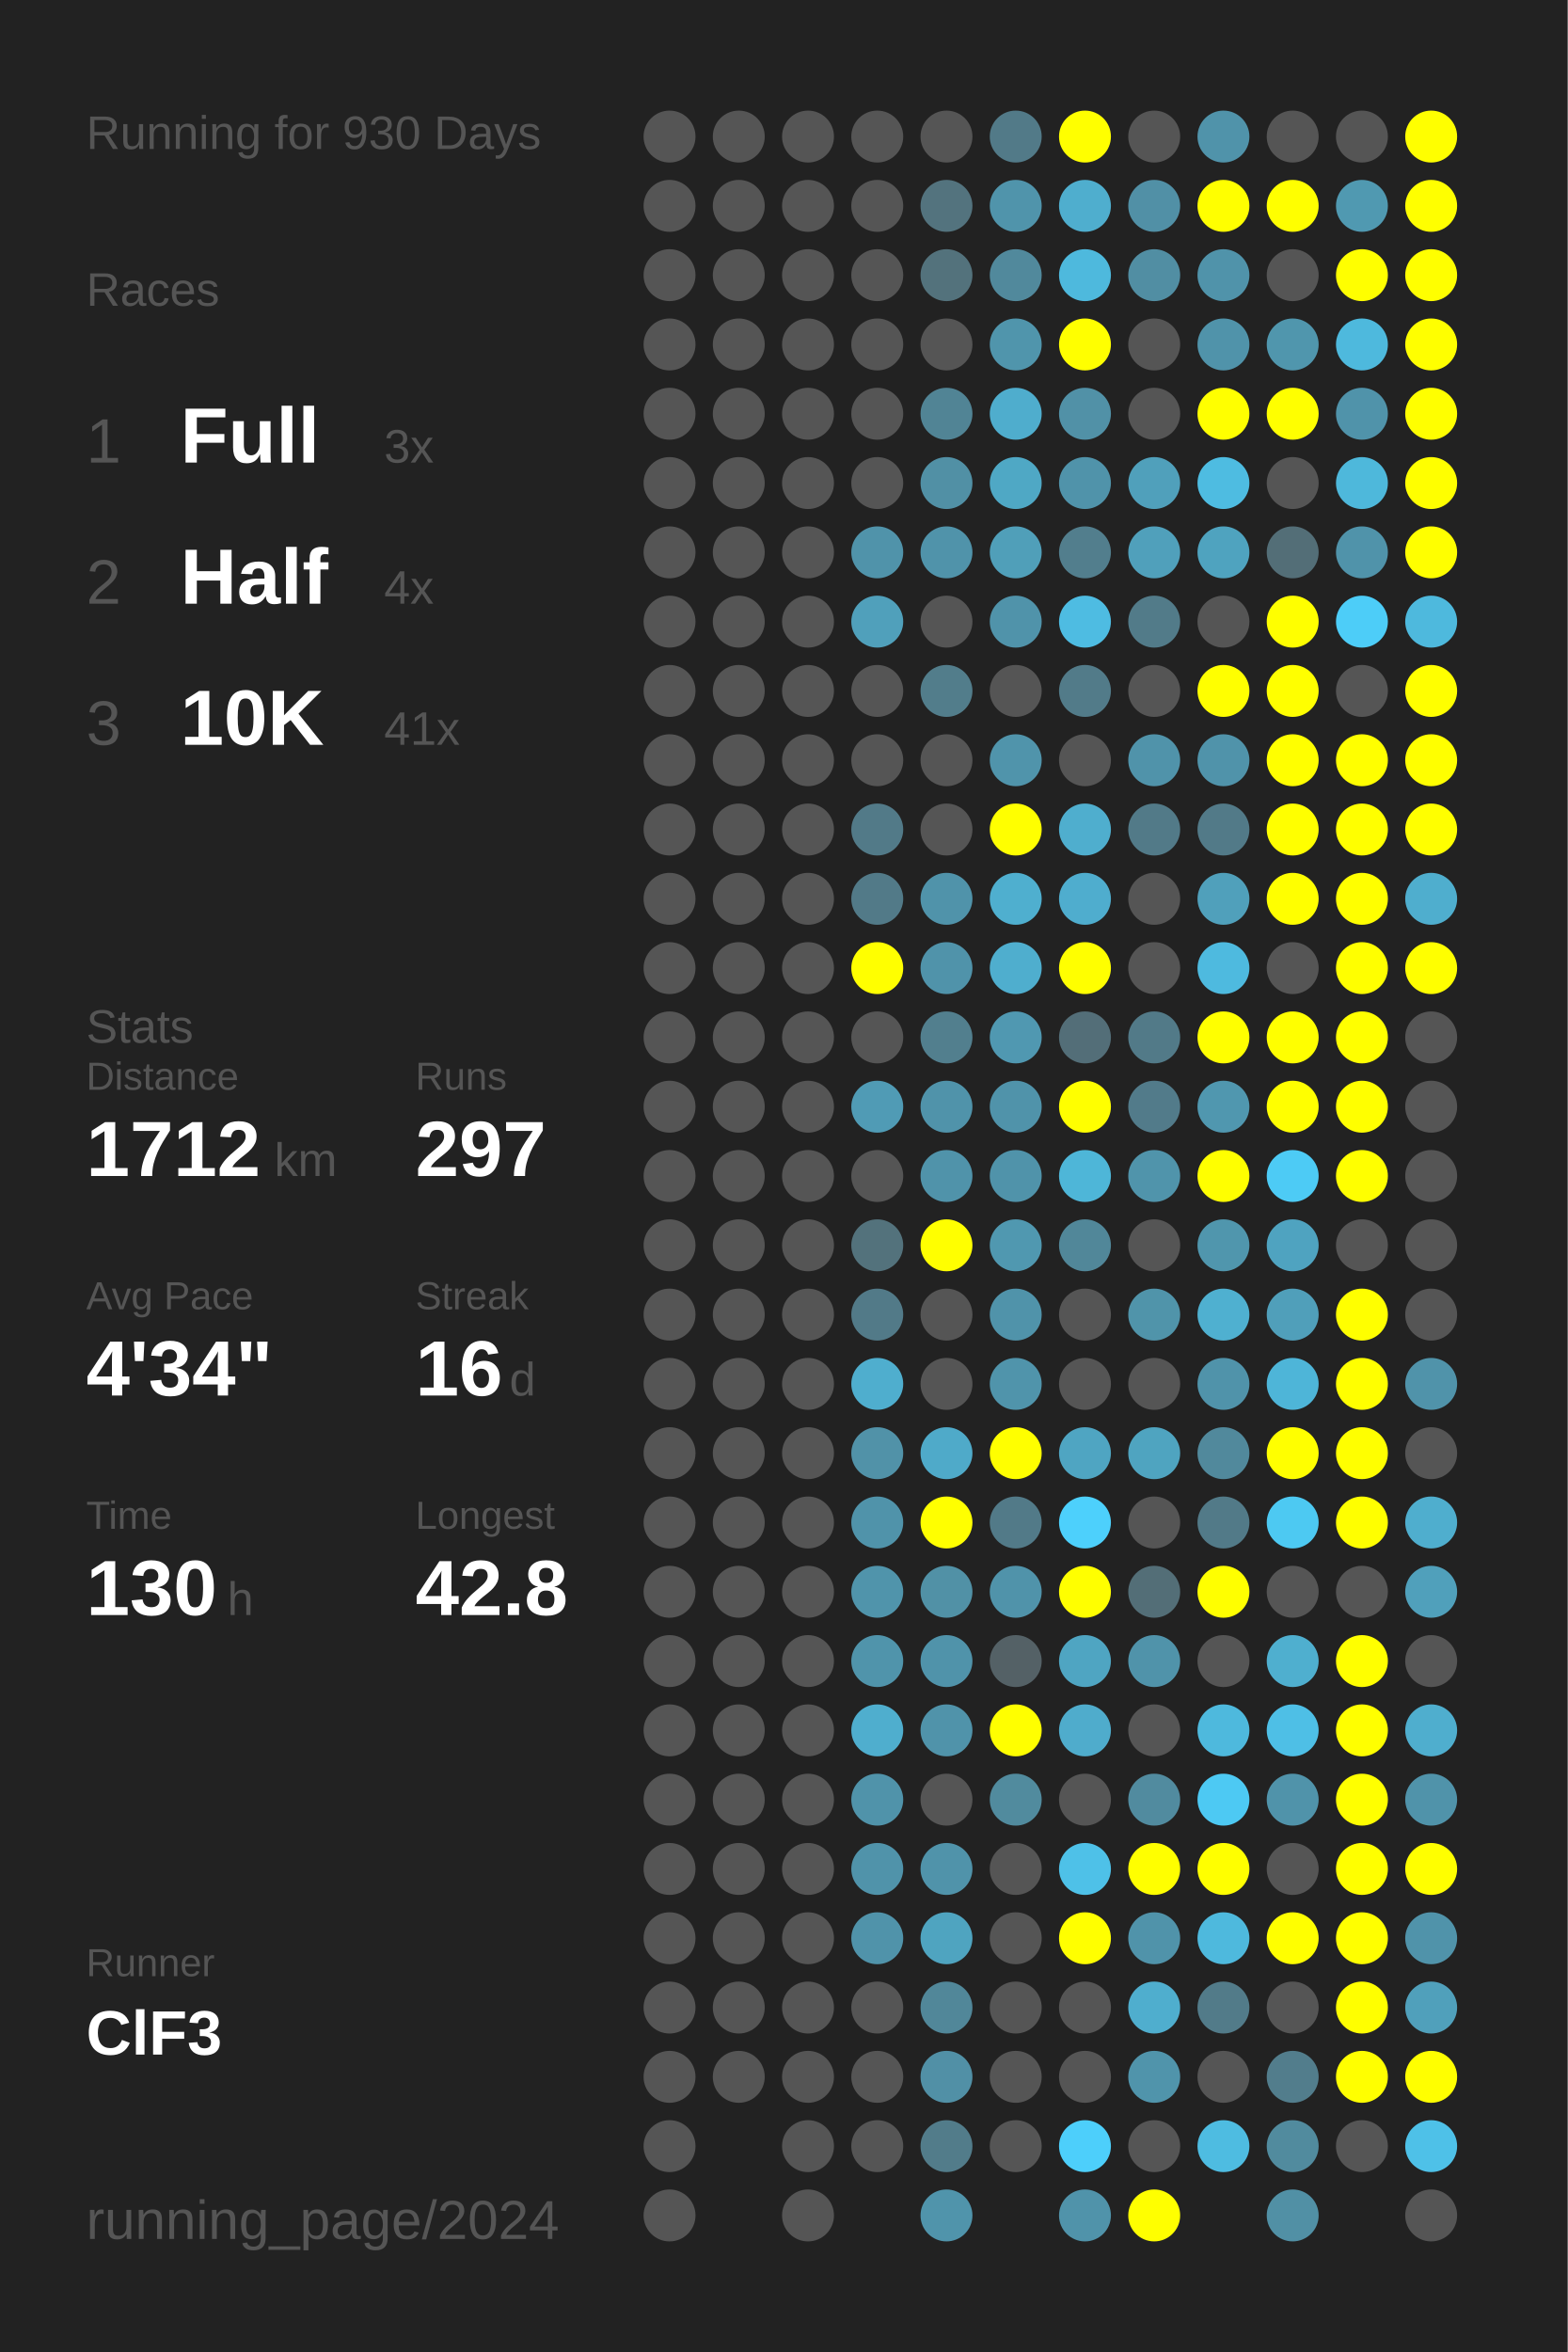
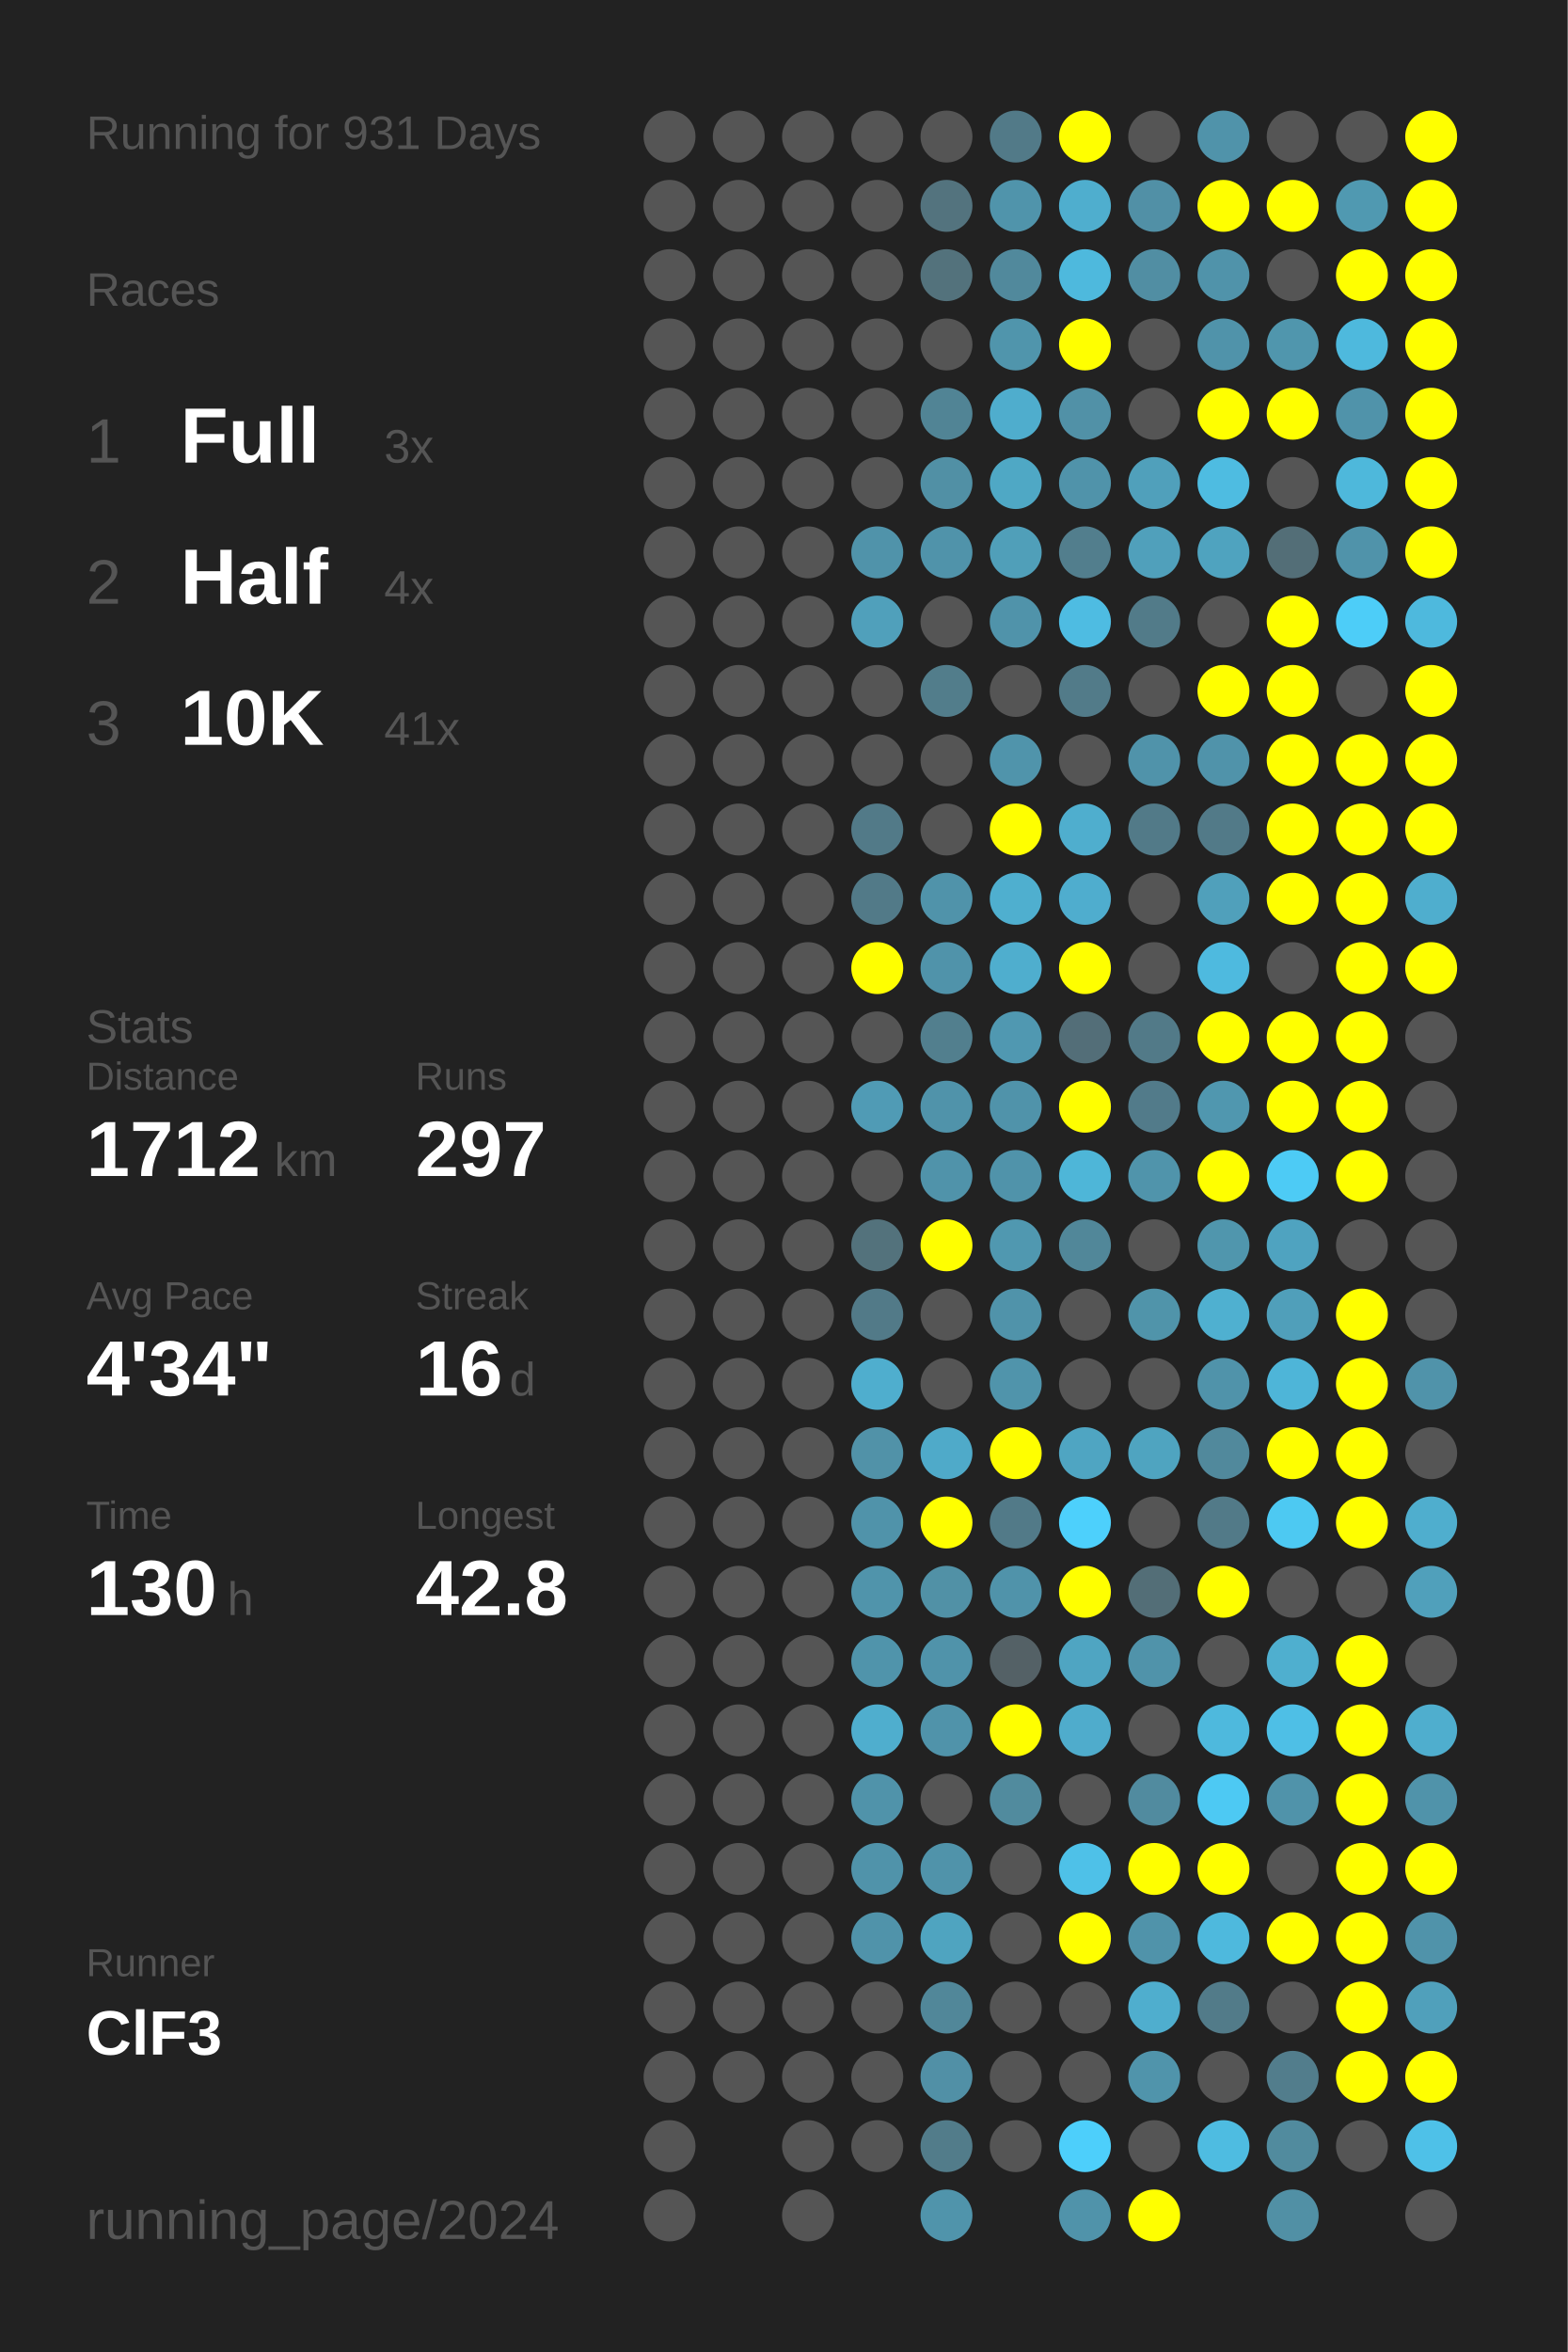
<svg xmlns="http://www.w3.org/2000/svg" baseProfile="full" height="300mm" version="1.1" viewBox="0,0,200,300" width="200mm">
  <defs />
  <rect fill="#222222" height="300" width="200" x="0" y="0" />
-   <text fill="#555555" style="font-size:6px; font-family:Arial;" x="11" y="19">Running for 930 Days</text>
+   <text fill="#555555" style="font-size:6px; font-family:Arial;" x="11" y="19">Running for 931 Days</text>
  <text fill="#555555" style="font-size:6px; font-family:Arial;" x="11" y="39">Races</text>
  <text fill="#555555" style="font-size:8px; font-family:Arial;" x="11" y="59">1</text>
  <text fill="#FFFFFF" style="font-size:10px; font-family:Arial; font-weight:bold;" x="23" y="59">Full</text>
  <text fill="#555555" style="font-size:6px; font-family:Arial;" x="49" y="59">3x</text>
  <text fill="#555555" style="font-size:8px; font-family:Arial;" x="11" y="77">2</text>
  <text fill="#FFFFFF" style="font-size:10px; font-family:Arial; font-weight:bold;" x="23" y="77">Half</text>
  <text fill="#555555" style="font-size:6px; font-family:Arial;" x="49" y="77">4x</text>
  <text fill="#555555" style="font-size:8px; font-family:Arial;" x="11" y="95">3</text>
  <text fill="#FFFFFF" style="font-size:10px; font-family:Arial; font-weight:bold;" x="23" y="95">10K</text>
  <text fill="#555555" style="font-size:6px; font-family:Arial;" x="49" y="95">41x</text>
  <text fill="#555555" style="font-size:6px; font-family:Arial;" x="11" y="133">Stats</text>
  <text fill="#555555" style="font-size:5px; font-family:Arial;" x="11" y="139">Distance</text>
  <text fill="#FFFFFF" style="font-size:10px; font-family:Arial; font-weight:bold;" x="11" y="150">1712</text>
  <text fill="#555555" style="font-size:6px; font-family:Arial;" x="35" y="150">km</text>
  <text fill="#555555" style="font-size:5px; font-family:Arial;" x="53" y="139">Runs</text>
  <text fill="#FFFFFF" style="font-size:10px; font-family:Arial; font-weight:bold;" x="53" y="150">297</text>
  <text fill="#555555" style="font-size:5px; font-family:Arial;" x="11" y="167">Avg Pace</text>
  <text fill="#FFFFFF" style="font-size:10px; font-family:Arial; font-weight:bold;" x="11" y="178">4'34"</text>
  <text fill="#555555" style="font-size:5px; font-family:Arial;" x="53" y="167">Streak</text>
  <text fill="#FFFFFF" style="font-size:10px; font-family:Arial; font-weight:bold;" x="53" y="178">16</text>
  <text fill="#555555" style="font-size:6px; font-family:Arial;" x="65" y="178">d</text>
  <text fill="#555555" style="font-size:5px; font-family:Arial;" x="11" y="195">Time</text>
  <text fill="#FFFFFF" style="font-size:10px; font-family:Arial; font-weight:bold;" x="11" y="206">130</text>
  <text fill="#555555" style="font-size:6px; font-family:Arial;" x="29" y="206">h</text>
  <text fill="#555555" style="font-size:5px; font-family:Arial;" x="53" y="195">Longest</text>
  <text fill="#FFFFFF" style="font-size:10px; font-family:Arial; font-weight:bold;" x="53" y="206">42.8</text>
  <text fill="#555555" style="font-size:5px; font-family:Arial;" x="11" y="252.065">Runner</text>
  <text fill="#FFFFFF" style="font-size:8px; font-family:Arial; font-weight:bold;" x="11" y="262.065">ClF3</text>
  <text fill="#555555" style="font-size:7px; font-family:Arial;" x="11" y="285.581">running_page/2024</text>
  <circle cx="85.417" cy="17.419" fill="#555555" r="3.312" />
  <circle cx="85.417" cy="26.258" fill="#555555" r="3.312" />
  <circle cx="85.417" cy="35.097" fill="#555555" r="3.312" />
  <circle cx="85.417" cy="43.935" fill="#555555" r="3.312" />
  <circle cx="85.417" cy="52.774" fill="#555555" r="3.312" />
  <circle cx="85.417" cy="61.613" fill="#555555" r="3.312" />
  <circle cx="85.417" cy="70.452" fill="#555555" r="3.312" />
  <circle cx="85.417" cy="79.29" fill="#555555" r="3.312" />
  <circle cx="85.417" cy="88.129" fill="#555555" r="3.312" />
  <circle cx="85.417" cy="96.968" fill="#555555" r="3.312" />
  <circle cx="85.417" cy="105.806" fill="#555555" r="3.312" />
  <circle cx="85.417" cy="114.645" fill="#555555" r="3.312" />
  <circle cx="85.417" cy="123.484" fill="#555555" r="3.312" />
  <circle cx="85.417" cy="132.323" fill="#555555" r="3.312" />
  <circle cx="85.417" cy="141.161" fill="#555555" r="3.312" />
  <circle cx="85.417" cy="150" fill="#555555" r="3.312" />
  <circle cx="85.417" cy="158.839" fill="#555555" r="3.312" />
  <circle cx="85.417" cy="167.677" fill="#555555" r="3.312" />
  <circle cx="85.417" cy="176.516" fill="#555555" r="3.312" />
  <circle cx="85.417" cy="185.355" fill="#555555" r="3.312" />
  <circle cx="85.417" cy="194.194" fill="#555555" r="3.312" />
  <circle cx="85.417" cy="203.032" fill="#555555" r="3.312" />
  <circle cx="85.417" cy="211.871" fill="#555555" r="3.312" />
  <circle cx="85.417" cy="220.71" fill="#555555" r="3.312" />
  <circle cx="85.417" cy="229.548" fill="#555555" r="3.312" />
  <circle cx="85.417" cy="238.387" fill="#555555" r="3.312" />
  <circle cx="85.417" cy="247.226" fill="#555555" r="3.312" />
  <circle cx="85.417" cy="256.065" fill="#555555" r="3.312" />
  <circle cx="85.417" cy="264.903" fill="#555555" r="3.312" />
  <circle cx="85.417" cy="273.742" fill="#555555" r="3.312" />
  <circle cx="85.417" cy="282.581" fill="#555555" r="3.312" />
  <circle cx="94.25" cy="17.419" fill="#555555" r="3.312" />
  <circle cx="94.25" cy="26.258" fill="#555555" r="3.312" />
  <circle cx="94.25" cy="35.097" fill="#555555" r="3.312" />
  <circle cx="94.25" cy="43.935" fill="#555555" r="3.312" />
  <circle cx="94.25" cy="52.774" fill="#555555" r="3.312" />
  <circle cx="94.25" cy="61.613" fill="#555555" r="3.312" />
  <circle cx="94.25" cy="70.452" fill="#555555" r="3.312" />
  <circle cx="94.25" cy="79.29" fill="#555555" r="3.312" />
  <circle cx="94.25" cy="88.129" fill="#555555" r="3.312" />
  <circle cx="94.25" cy="96.968" fill="#555555" r="3.312" />
  <circle cx="94.25" cy="105.806" fill="#555555" r="3.312" />
  <circle cx="94.25" cy="114.645" fill="#555555" r="3.312" />
  <circle cx="94.25" cy="123.484" fill="#555555" r="3.312" />
  <circle cx="94.25" cy="132.323" fill="#555555" r="3.312" />
  <circle cx="94.25" cy="141.161" fill="#555555" r="3.312" />
  <circle cx="94.25" cy="150" fill="#555555" r="3.312" />
  <circle cx="94.25" cy="158.839" fill="#555555" r="3.312" />
  <circle cx="94.25" cy="167.677" fill="#555555" r="3.312" />
  <circle cx="94.25" cy="176.516" fill="#555555" r="3.312" />
  <circle cx="94.25" cy="185.355" fill="#555555" r="3.312" />
  <circle cx="94.25" cy="194.194" fill="#555555" r="3.312" />
  <circle cx="94.25" cy="203.032" fill="#555555" r="3.312" />
  <circle cx="94.25" cy="211.871" fill="#555555" r="3.312" />
  <circle cx="94.25" cy="220.71" fill="#555555" r="3.312" />
  <circle cx="94.25" cy="229.548" fill="#555555" r="3.312" />
  <circle cx="94.25" cy="238.387" fill="#555555" r="3.312" />
  <circle cx="94.25" cy="247.226" fill="#555555" r="3.312" />
  <circle cx="94.25" cy="256.065" fill="#555555" r="3.312" />
  <circle cx="94.25" cy="264.903" fill="#555555" r="3.312" />
  <circle cx="103.083" cy="17.419" fill="#555555" r="3.312" />
  <circle cx="103.083" cy="26.258" fill="#555555" r="3.312" />
  <circle cx="103.083" cy="35.097" fill="#555555" r="3.312" />
  <circle cx="103.083" cy="43.935" fill="#555555" r="3.312" />
  <circle cx="103.083" cy="52.774" fill="#555555" r="3.312" />
  <circle cx="103.083" cy="61.613" fill="#555555" r="3.312" />
  <circle cx="103.083" cy="70.452" fill="#555555" r="3.312" />
  <circle cx="103.083" cy="79.29" fill="#555555" r="3.312" />
  <circle cx="103.083" cy="88.129" fill="#555555" r="3.312" />
  <circle cx="103.083" cy="96.968" fill="#555555" r="3.312" />
  <circle cx="103.083" cy="105.806" fill="#555555" r="3.312" />
  <circle cx="103.083" cy="114.645" fill="#555555" r="3.312" />
  <circle cx="103.083" cy="123.484" fill="#555555" r="3.312" />
  <circle cx="103.083" cy="132.323" fill="#555555" r="3.312" />
  <circle cx="103.083" cy="141.161" fill="#555555" r="3.312" />
  <circle cx="103.083" cy="150" fill="#555555" r="3.312" />
  <circle cx="103.083" cy="158.839" fill="#555555" r="3.312" />
  <circle cx="103.083" cy="167.677" fill="#555555" r="3.312" />
  <circle cx="103.083" cy="176.516" fill="#555555" r="3.312" />
  <circle cx="103.083" cy="185.355" fill="#555555" r="3.312" />
  <circle cx="103.083" cy="194.194" fill="#555555" r="3.312" />
  <circle cx="103.083" cy="203.032" fill="#555555" r="3.312" />
  <circle cx="103.083" cy="211.871" fill="#555555" r="3.312" />
  <circle cx="103.083" cy="220.71" fill="#555555" r="3.312" />
  <circle cx="103.083" cy="229.548" fill="#555555" r="3.312" />
  <circle cx="103.083" cy="238.387" fill="#555555" r="3.312" />
  <circle cx="103.083" cy="247.226" fill="#555555" r="3.312" />
  <circle cx="103.083" cy="256.065" fill="#555555" r="3.312" />
  <circle cx="103.083" cy="264.903" fill="#555555" r="3.312" />
  <circle cx="103.083" cy="273.742" fill="#555555" r="3.312" />
  <circle cx="103.083" cy="282.581" fill="#555555" r="3.312" />
  <circle cx="111.917" cy="17.419" fill="#555555" r="3.312" />
  <circle cx="111.917" cy="26.258" fill="#555555" r="3.312" />
  <circle cx="111.917" cy="35.097" fill="#555555" r="3.312" />
  <circle cx="111.917" cy="43.935" fill="#555555" r="3.312" />
  <circle cx="111.917" cy="52.774" fill="#555555" r="3.312" />
  <circle cx="111.917" cy="61.613" fill="#555555" r="3.312" />
  <circle cx="111.917" cy="70.452" fill="#5093aa" r="3.312" />
  <circle cx="111.917" cy="79.29" fill="#50a0bb" r="3.312" />
  <circle cx="111.917" cy="88.129" fill="#555555" r="3.312" />
  <circle cx="111.917" cy="96.968" fill="#555555" r="3.312" />
  <circle cx="111.917" cy="105.806" fill="#527a88" r="3.312" />
  <circle cx="111.917" cy="114.645" fill="#527a88" r="3.312" />
  <circle cx="111.917" cy="123.484" fill="#FFFF00" r="3.312" />
  <circle cx="111.917" cy="132.323" fill="#555555" r="3.312" />
  <circle cx="111.917" cy="141.161" fill="#509bb5" r="3.312" />
  <circle cx="111.917" cy="150" fill="#555555" r="3.312" />
  <circle cx="111.917" cy="158.839" fill="#53727c" r="3.312" />
  <circle cx="111.917" cy="167.677" fill="#527a88" r="3.312" />
  <circle cx="111.917" cy="176.516" fill="#4faece" r="3.312" />
  <circle cx="111.917" cy="185.355" fill="#5192a8" r="3.312" />
  <circle cx="111.917" cy="194.194" fill="#5093aa" r="3.312" />
  <circle cx="111.917" cy="203.032" fill="#5094ab" r="3.312" />
  <circle cx="111.917" cy="211.871" fill="#5094ab" r="3.312" />
  <circle cx="111.917" cy="220.71" fill="#4faece" r="3.312" />
  <circle cx="111.917" cy="229.548" fill="#5093aa" r="3.312" />
  <circle cx="111.917" cy="238.387" fill="#5093aa" r="3.312" />
  <circle cx="111.917" cy="247.226" fill="#5093aa" r="3.312" />
  <circle cx="111.917" cy="256.065" fill="#555555" r="3.312" />
  <circle cx="111.917" cy="264.903" fill="#555555" r="3.312" />
  <circle cx="111.917" cy="273.742" fill="#555555" r="3.312" />
  <circle cx="120.75" cy="17.419" fill="#555555" r="3.312" />
  <circle cx="120.75" cy="26.258" fill="#53737e" r="3.312" />
  <circle cx="120.75" cy="35.097" fill="#53727c" r="3.312" />
  <circle cx="120.75" cy="43.935" fill="#555555" r="3.312" />
  <circle cx="120.75" cy="52.774" fill="#518495" r="3.312" />
  <circle cx="120.75" cy="61.613" fill="#5190a5" r="3.312" />
  <circle cx="120.75" cy="70.452" fill="#5093aa" r="3.312" />
  <circle cx="120.75" cy="79.29" fill="#555555" r="3.312" />
  <circle cx="120.75" cy="88.129" fill="#527d8b" r="3.312" />
  <circle cx="120.75" cy="96.968" fill="#555555" r="3.312" />
  <circle cx="120.75" cy="105.806" fill="#555555" r="3.312" />
  <circle cx="120.75" cy="114.645" fill="#5093aa" r="3.312" />
  <circle cx="120.75" cy="123.484" fill="#5093aa" r="3.312" />
  <circle cx="120.75" cy="132.323" fill="#527f8e" r="3.312" />
  <circle cx="120.75" cy="141.161" fill="#5093aa" r="3.312" />
  <circle cx="120.75" cy="150" fill="#5093aa" r="3.312" />
  <circle cx="120.75" cy="158.839" fill="#FFFF00" r="3.312" />
  <circle cx="120.75" cy="167.677" fill="#555555" r="3.312" />
  <circle cx="120.75" cy="176.516" fill="#555555" r="3.312" />
  <circle cx="120.75" cy="185.355" fill="#4faac9" r="3.312" />
  <circle cx="120.75" cy="194.194" fill="#FFFF00" r="3.312" />
  <circle cx="120.75" cy="203.032" fill="#5191a6" r="3.312" />
  <circle cx="120.75" cy="211.871" fill="#5093aa" r="3.312" />
  <circle cx="120.75" cy="220.71" fill="#5093aa" r="3.312" />
  <circle cx="120.75" cy="229.548" fill="#555555" r="3.312" />
  <circle cx="120.75" cy="238.387" fill="#5093aa" r="3.312" />
  <circle cx="120.75" cy="247.226" fill="#4fa4c0" r="3.312" />
  <circle cx="120.75" cy="256.065" fill="#518799" r="3.312" />
  <circle cx="120.75" cy="264.903" fill="#5190a6" r="3.312" />
  <circle cx="120.75" cy="273.742" fill="#527c8a" r="3.312" />
  <circle cx="120.75" cy="282.581" fill="#5094ab" r="3.312" />
  <circle cx="129.583" cy="17.419" fill="#527a88" r="3.312" />
  <circle cx="129.583" cy="26.258" fill="#5094ab" r="3.312" />
  <circle cx="129.583" cy="35.097" fill="#51899c" r="3.312" />
  <circle cx="129.583" cy="43.935" fill="#5095ac" r="3.312" />
  <circle cx="129.583" cy="52.774" fill="#4fadcd" r="3.312" />
  <circle cx="129.583" cy="61.613" fill="#4fa8c5" r="3.312" />
  <circle cx="129.583" cy="70.452" fill="#509fb9" r="3.312" />
  <circle cx="129.583" cy="79.29" fill="#5093aa" r="3.312" />
  <circle cx="129.583" cy="88.129" fill="#555555" r="3.312" />
  <circle cx="129.583" cy="96.968" fill="#5094ab" r="3.312" />
  <circle cx="129.583" cy="105.806" fill="#FFFF00" r="3.312" />
  <circle cx="129.583" cy="114.645" fill="#4fafcf" r="3.312" />
  <circle cx="129.583" cy="123.484" fill="#4faece" r="3.312" />
  <circle cx="129.583" cy="132.323" fill="#5098b1" r="3.312" />
  <circle cx="129.583" cy="141.161" fill="#5093aa" r="3.312" />
  <circle cx="129.583" cy="150" fill="#5093aa" r="3.312" />
  <circle cx="129.583" cy="158.839" fill="#5098b0" r="3.312" />
  <circle cx="129.583" cy="167.677" fill="#5093aa" r="3.312" />
  <circle cx="129.583" cy="176.516" fill="#5094ab" r="3.312" />
  <circle cx="129.583" cy="185.355" fill="#FFFF00" r="3.312" />
  <circle cx="129.583" cy="194.194" fill="#527a88" r="3.312" />
  <circle cx="129.583" cy="203.032" fill="#5093aa" r="3.312" />
  <circle cx="129.583" cy="211.871" fill="#546166" r="3.312" />
  <circle cx="129.583" cy="220.71" fill="#FFFF00" r="3.312" />
  <circle cx="129.583" cy="229.548" fill="#518b9e" r="3.312" />
  <circle cx="129.583" cy="238.387" fill="#555555" r="3.312" />
  <circle cx="129.583" cy="247.226" fill="#555555" r="3.312" />
  <circle cx="129.583" cy="256.065" fill="#555555" r="3.312" />
  <circle cx="129.583" cy="264.903" fill="#555555" r="3.312" />
  <circle cx="129.583" cy="273.742" fill="#555555" r="3.312" />
  <circle cx="138.417" cy="17.419" fill="#FFFF00" r="3.312" />
  <circle cx="138.417" cy="26.258" fill="#4faece" r="3.312" />
  <circle cx="138.417" cy="35.097" fill="#4eb9dd" r="3.312" />
  <circle cx="138.417" cy="43.935" fill="#FFFF00" r="3.312" />
  <circle cx="138.417" cy="52.774" fill="#5191a7" r="3.312" />
  <circle cx="138.417" cy="61.613" fill="#5093aa" r="3.312" />
  <circle cx="138.417" cy="70.452" fill="#527e8d" r="3.312" />
  <circle cx="138.417" cy="79.29" fill="#4ebce2" r="3.312" />
  <circle cx="138.417" cy="88.129" fill="#527b89" r="3.312" />
  <circle cx="138.417" cy="96.968" fill="#555555" r="3.312" />
  <circle cx="138.417" cy="105.806" fill="#4faece" r="3.312" />
  <circle cx="138.417" cy="114.645" fill="#4fadce" r="3.312" />
  <circle cx="138.417" cy="123.484" fill="#FFFF00" r="3.312" />
  <circle cx="138.417" cy="132.323" fill="#536e78" r="3.312" />
  <circle cx="138.417" cy="141.161" fill="#FFFF00" r="3.312" />
  <circle cx="138.417" cy="150" fill="#4eb6d8" r="3.312" />
  <circle cx="138.417" cy="158.839" fill="#518799" r="3.312" />
  <circle cx="138.417" cy="167.677" fill="#555555" r="3.312" />
  <circle cx="138.417" cy="176.516" fill="#555555" r="3.312" />
  <circle cx="138.417" cy="185.355" fill="#4fa5c2" r="3.312" />
  <circle cx="138.417" cy="194.194" fill="#4dd0fc" r="3.312" />
  <circle cx="138.417" cy="203.032" fill="#FFFF00" r="3.312" />
  <circle cx="138.417" cy="211.871" fill="#4fa5c2" r="3.312" />
  <circle cx="138.417" cy="220.71" fill="#4faccc" r="3.312" />
  <circle cx="138.417" cy="229.548" fill="#555555" r="3.312" />
  <circle cx="138.417" cy="238.387" fill="#4ec1e8" r="3.312" />
  <circle cx="138.417" cy="247.226" fill="#FFFF00" r="3.312" />
  <circle cx="138.417" cy="256.065" fill="#555555" r="3.312" />
  <circle cx="138.417" cy="264.903" fill="#555555" r="3.312" />
  <circle cx="138.417" cy="273.742" fill="#4dcffb" r="3.312" />
  <circle cx="138.417" cy="282.581" fill="#5093aa" r="3.312" />
  <circle cx="147.25" cy="17.419" fill="#555555" r="3.312" />
  <circle cx="147.25" cy="26.258" fill="#5190a6" r="3.312" />
  <circle cx="147.25" cy="35.097" fill="#518ea3" r="3.312" />
  <circle cx="147.25" cy="43.935" fill="#555555" r="3.312" />
  <circle cx="147.25" cy="52.774" fill="#555555" r="3.312" />
  <circle cx="147.25" cy="61.613" fill="#50a0bb" r="3.312" />
  <circle cx="147.25" cy="70.452" fill="#50a0bb" r="3.312" />
  <circle cx="147.25" cy="79.29" fill="#527b89" r="3.312" />
  <circle cx="147.25" cy="88.129" fill="#555555" r="3.312" />
  <circle cx="147.25" cy="96.968" fill="#5093aa" r="3.312" />
  <circle cx="147.25" cy="105.806" fill="#527a88" r="3.312" />
  <circle cx="147.25" cy="114.645" fill="#555555" r="3.312" />
  <circle cx="147.25" cy="123.484" fill="#555555" r="3.312" />
  <circle cx="147.25" cy="132.323" fill="#527a88" r="3.312" />
  <circle cx="147.25" cy="141.161" fill="#527b8a" r="3.312" />
  <circle cx="147.25" cy="150" fill="#5094ab" r="3.312" />
  <circle cx="147.25" cy="158.839" fill="#555555" r="3.312" />
  <circle cx="147.25" cy="167.677" fill="#5094aa" r="3.312" />
  <circle cx="147.25" cy="176.516" fill="#555555" r="3.312" />
  <circle cx="147.25" cy="185.355" fill="#4fa4c0" r="3.312" />
  <circle cx="147.25" cy="194.194" fill="#555555" r="3.312" />
  <circle cx="147.25" cy="203.032" fill="#536e77" r="3.312" />
  <circle cx="147.25" cy="211.871" fill="#5093aa" r="3.312" />
  <circle cx="147.25" cy="220.71" fill="#555555" r="3.312" />
  <circle cx="147.25" cy="229.548" fill="#518b9f" r="3.312" />
  <circle cx="147.25" cy="238.387" fill="#FFFF00" r="3.312" />
  <circle cx="147.25" cy="247.226" fill="#5093aa" r="3.312" />
  <circle cx="147.25" cy="256.065" fill="#4faece" r="3.312" />
  <circle cx="147.25" cy="264.903" fill="#5094ab" r="3.312" />
  <circle cx="147.25" cy="273.742" fill="#555555" r="3.312" />
  <circle cx="147.25" cy="282.581" fill="#FFFF00" r="3.312" />
  <circle cx="156.083" cy="17.419" fill="#5093aa" r="3.312" />
  <circle cx="156.083" cy="26.258" fill="#FFFF00" r="3.312" />
  <circle cx="156.083" cy="35.097" fill="#5093aa" r="3.312" />
  <circle cx="156.083" cy="43.935" fill="#5093aa" r="3.312" />
  <circle cx="156.083" cy="52.774" fill="#FFFF00" r="3.312" />
  <circle cx="156.083" cy="61.613" fill="#4ebce1" r="3.312" />
  <circle cx="156.083" cy="70.452" fill="#4fa3bf" r="3.312" />
  <circle cx="156.083" cy="79.29" fill="#555555" r="3.312" />
  <circle cx="156.083" cy="88.129" fill="#FFFF00" r="3.312" />
  <circle cx="156.083" cy="96.968" fill="#5093aa" r="3.312" />
  <circle cx="156.083" cy="105.806" fill="#527a88" r="3.312" />
  <circle cx="156.083" cy="114.645" fill="#50a0bb" r="3.312" />
  <circle cx="156.083" cy="123.484" fill="#4ebadf" r="3.312" />
  <circle cx="156.083" cy="132.323" fill="#FFFF00" r="3.312" />
  <circle cx="156.083" cy="141.161" fill="#5097af" r="3.312" />
  <circle cx="156.083" cy="150" fill="#FFFF00" r="3.312" />
  <circle cx="156.083" cy="158.839" fill="#5096ad" r="3.312" />
  <circle cx="156.083" cy="167.677" fill="#4fb0d0" r="3.312" />
  <circle cx="156.083" cy="176.516" fill="#5093aa" r="3.312" />
  <circle cx="156.083" cy="185.355" fill="#51899c" r="3.312" />
  <circle cx="156.083" cy="194.194" fill="#527a88" r="3.312" />
  <circle cx="156.083" cy="203.032" fill="#FFFF00" r="3.312" />
  <circle cx="156.083" cy="211.871" fill="#555555" r="3.312" />
  <circle cx="156.083" cy="220.71" fill="#4eb9dd" r="3.312" />
  <circle cx="156.083" cy="229.548" fill="#4dc9f3" r="3.312" />
  <circle cx="156.083" cy="238.387" fill="#FFFF00" r="3.312" />
  <circle cx="156.083" cy="247.226" fill="#4eb9dd" r="3.312" />
  <circle cx="156.083" cy="256.065" fill="#527b89" r="3.312" />
  <circle cx="156.083" cy="264.903" fill="#555555" r="3.312" />
  <circle cx="156.083" cy="273.742" fill="#4ebce1" r="3.312" />
  <circle cx="164.917" cy="17.419" fill="#555555" r="3.312" />
  <circle cx="164.917" cy="26.258" fill="#FFFF00" r="3.312" />
  <circle cx="164.917" cy="35.097" fill="#555555" r="3.312" />
  <circle cx="164.917" cy="43.935" fill="#5096ad" r="3.312" />
  <circle cx="164.917" cy="52.774" fill="#FFFF00" r="3.312" />
  <circle cx="164.917" cy="61.613" fill="#555555" r="3.312" />
  <circle cx="164.917" cy="70.452" fill="#536e77" r="3.312" />
  <circle cx="164.917" cy="79.29" fill="#FFFF00" r="3.312" />
  <circle cx="164.917" cy="88.129" fill="#FFFF00" r="3.312" />
  <circle cx="164.917" cy="96.968" fill="#FFFF00" r="3.312" />
  <circle cx="164.917" cy="105.806" fill="#FFFF00" r="3.312" />
  <circle cx="164.917" cy="114.645" fill="#FFFF00" r="3.312" />
  <circle cx="164.917" cy="123.484" fill="#555555" r="3.312" />
  <circle cx="164.917" cy="132.323" fill="#FFFF00" r="3.312" />
  <circle cx="164.917" cy="141.161" fill="#FFFF00" r="3.312" />
  <circle cx="164.917" cy="150" fill="#4dcbf5" r="3.312" />
  <circle cx="164.917" cy="158.839" fill="#4fa3c0" r="3.312" />
  <circle cx="164.917" cy="167.677" fill="#509fba" r="3.312" />
  <circle cx="164.917" cy="176.516" fill="#4eb5d8" r="3.312" />
  <circle cx="164.917" cy="185.355" fill="#FFFF00" r="3.312" />
  <circle cx="164.917" cy="194.194" fill="#4dc9f2" r="3.312" />
  <circle cx="164.917" cy="203.032" fill="#555555" r="3.312" />
  <circle cx="164.917" cy="211.871" fill="#4fafcf" r="3.312" />
  <circle cx="164.917" cy="220.71" fill="#4ebfe6" r="3.312" />
  <circle cx="164.917" cy="229.548" fill="#5093aa" r="3.312" />
  <circle cx="164.917" cy="238.387" fill="#555555" r="3.312" />
  <circle cx="164.917" cy="247.226" fill="#FFFF00" r="3.312" />
  <circle cx="164.917" cy="256.065" fill="#555555" r="3.312" />
  <circle cx="164.917" cy="264.903" fill="#527d8c" r="3.312" />
  <circle cx="164.917" cy="273.742" fill="#518b9e" r="3.312" />
  <circle cx="164.917" cy="282.581" fill="#5190a5" r="3.312" />
  <circle cx="173.75" cy="17.419" fill="#555555" r="3.312" />
  <circle cx="173.75" cy="26.258" fill="#5099b1" r="3.312" />
  <circle cx="173.75" cy="35.097" fill="#FFFF00" r="3.312" />
  <circle cx="173.75" cy="43.935" fill="#4eb9dd" r="3.312" />
  <circle cx="173.75" cy="52.774" fill="#5093aa" r="3.312" />
  <circle cx="173.75" cy="61.613" fill="#4eb8db" r="3.312" />
  <circle cx="173.75" cy="70.452" fill="#5093aa" r="3.312" />
  <circle cx="173.75" cy="79.29" fill="#4dcdf8" r="3.312" />
  <circle cx="173.75" cy="88.129" fill="#555555" r="3.312" />
  <circle cx="173.75" cy="96.968" fill="#FFFF00" r="3.312" />
  <circle cx="173.75" cy="105.806" fill="#FFFF00" r="3.312" />
  <circle cx="173.75" cy="114.645" fill="#FFFF00" r="3.312" />
  <circle cx="173.75" cy="123.484" fill="#FFFF00" r="3.312" />
  <circle cx="173.75" cy="132.323" fill="#FFFF00" r="3.312" />
  <circle cx="173.75" cy="141.161" fill="#FFFF00" r="3.312" />
  <circle cx="173.75" cy="150" fill="#FFFF00" r="3.312" />
  <circle cx="173.75" cy="158.839" fill="#555555" r="3.312" />
  <circle cx="173.75" cy="167.677" fill="#FFFF00" r="3.312" />
  <circle cx="173.75" cy="176.516" fill="#FFFF00" r="3.312" />
  <circle cx="173.75" cy="185.355" fill="#FFFF00" r="3.312" />
  <circle cx="173.75" cy="194.194" fill="#FFFF00" r="3.312" />
  <circle cx="173.75" cy="203.032" fill="#555555" r="3.312" />
  <circle cx="173.75" cy="211.871" fill="#FFFF00" r="3.312" />
  <circle cx="173.75" cy="220.71" fill="#FFFF00" r="3.312" />
  <circle cx="173.75" cy="229.548" fill="#FFFF00" r="3.312" />
  <circle cx="173.75" cy="238.387" fill="#FFFF00" r="3.312" />
  <circle cx="173.75" cy="247.226" fill="#FFFF00" r="3.312" />
  <circle cx="173.75" cy="256.065" fill="#FFFF00" r="3.312" />
  <circle cx="173.75" cy="264.903" fill="#FFFF00" r="3.312" />
  <circle cx="173.75" cy="273.742" fill="#555555" r="3.312" />
  <circle cx="182.583" cy="17.419" fill="#FFFF00" r="3.312" />
  <circle cx="182.583" cy="26.258" fill="#FFFF00" r="3.312" />
  <circle cx="182.583" cy="35.097" fill="#FFFF00" r="3.312" />
  <circle cx="182.583" cy="43.935" fill="#FFFF00" r="3.312" />
  <circle cx="182.583" cy="52.774" fill="#FFFF00" r="3.312" />
  <circle cx="182.583" cy="61.613" fill="#FFFF00" r="3.312" />
  <circle cx="182.583" cy="70.452" fill="#FFFF00" r="3.312" />
  <circle cx="182.583" cy="79.29" fill="#4eb9dd" r="3.312" />
  <circle cx="182.583" cy="88.129" fill="#FFFF00" r="3.312" />
  <circle cx="182.583" cy="96.968" fill="#FFFF00" r="3.312" />
  <circle cx="182.583" cy="105.806" fill="#FFFF00" r="3.312" />
  <circle cx="182.583" cy="114.645" fill="#4faece" r="3.312" />
  <circle cx="182.583" cy="123.484" fill="#FFFF00" r="3.312" />
  <circle cx="182.583" cy="132.323" fill="#555555" r="3.312" />
  <circle cx="182.583" cy="141.161" fill="#555555" r="3.312" />
  <circle cx="182.583" cy="150" fill="#555555" r="3.312" />
  <circle cx="182.583" cy="158.839" fill="#555555" r="3.312" />
  <circle cx="182.583" cy="167.677" fill="#555555" r="3.312" />
  <circle cx="182.583" cy="176.516" fill="#5093aa" r="3.312" />
  <circle cx="182.583" cy="185.355" fill="#555555" r="3.312" />
  <circle cx="182.583" cy="194.194" fill="#4faece" r="3.312" />
  <circle cx="182.583" cy="203.032" fill="#50a0bb" r="3.312" />
  <circle cx="182.583" cy="211.871" fill="#555555" r="3.312" />
  <circle cx="182.583" cy="220.71" fill="#4faece" r="3.312" />
  <circle cx="182.583" cy="229.548" fill="#5093aa" r="3.312" />
  <circle cx="182.583" cy="238.387" fill="#FFFF00" r="3.312" />
  <circle cx="182.583" cy="247.226" fill="#5093aa" r="3.312" />
  <circle cx="182.583" cy="256.065" fill="#50a0bb" r="3.312" />
  <circle cx="182.583" cy="264.903" fill="#FFFF00" r="3.312" />
  <circle cx="182.583" cy="273.742" fill="#4ec1e8" r="3.312" />
  <circle cx="182.583" cy="282.581" fill="#555555" r="3.312" />
</svg>
